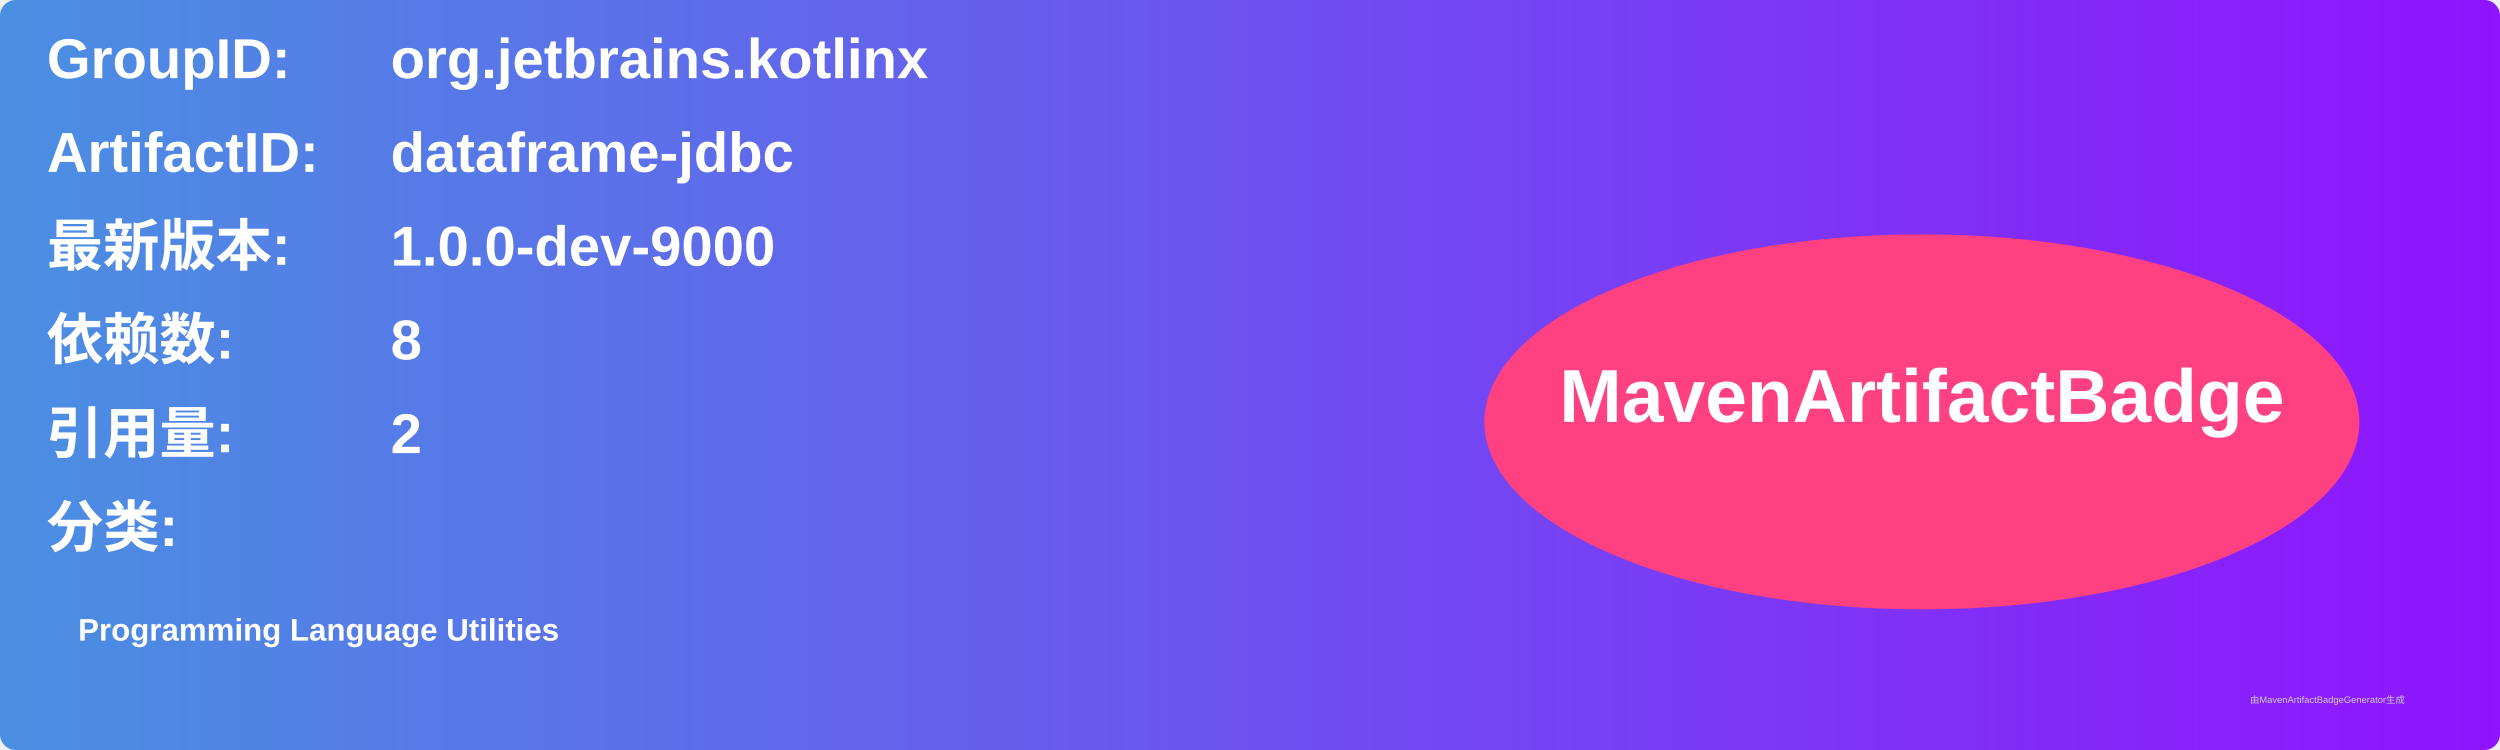
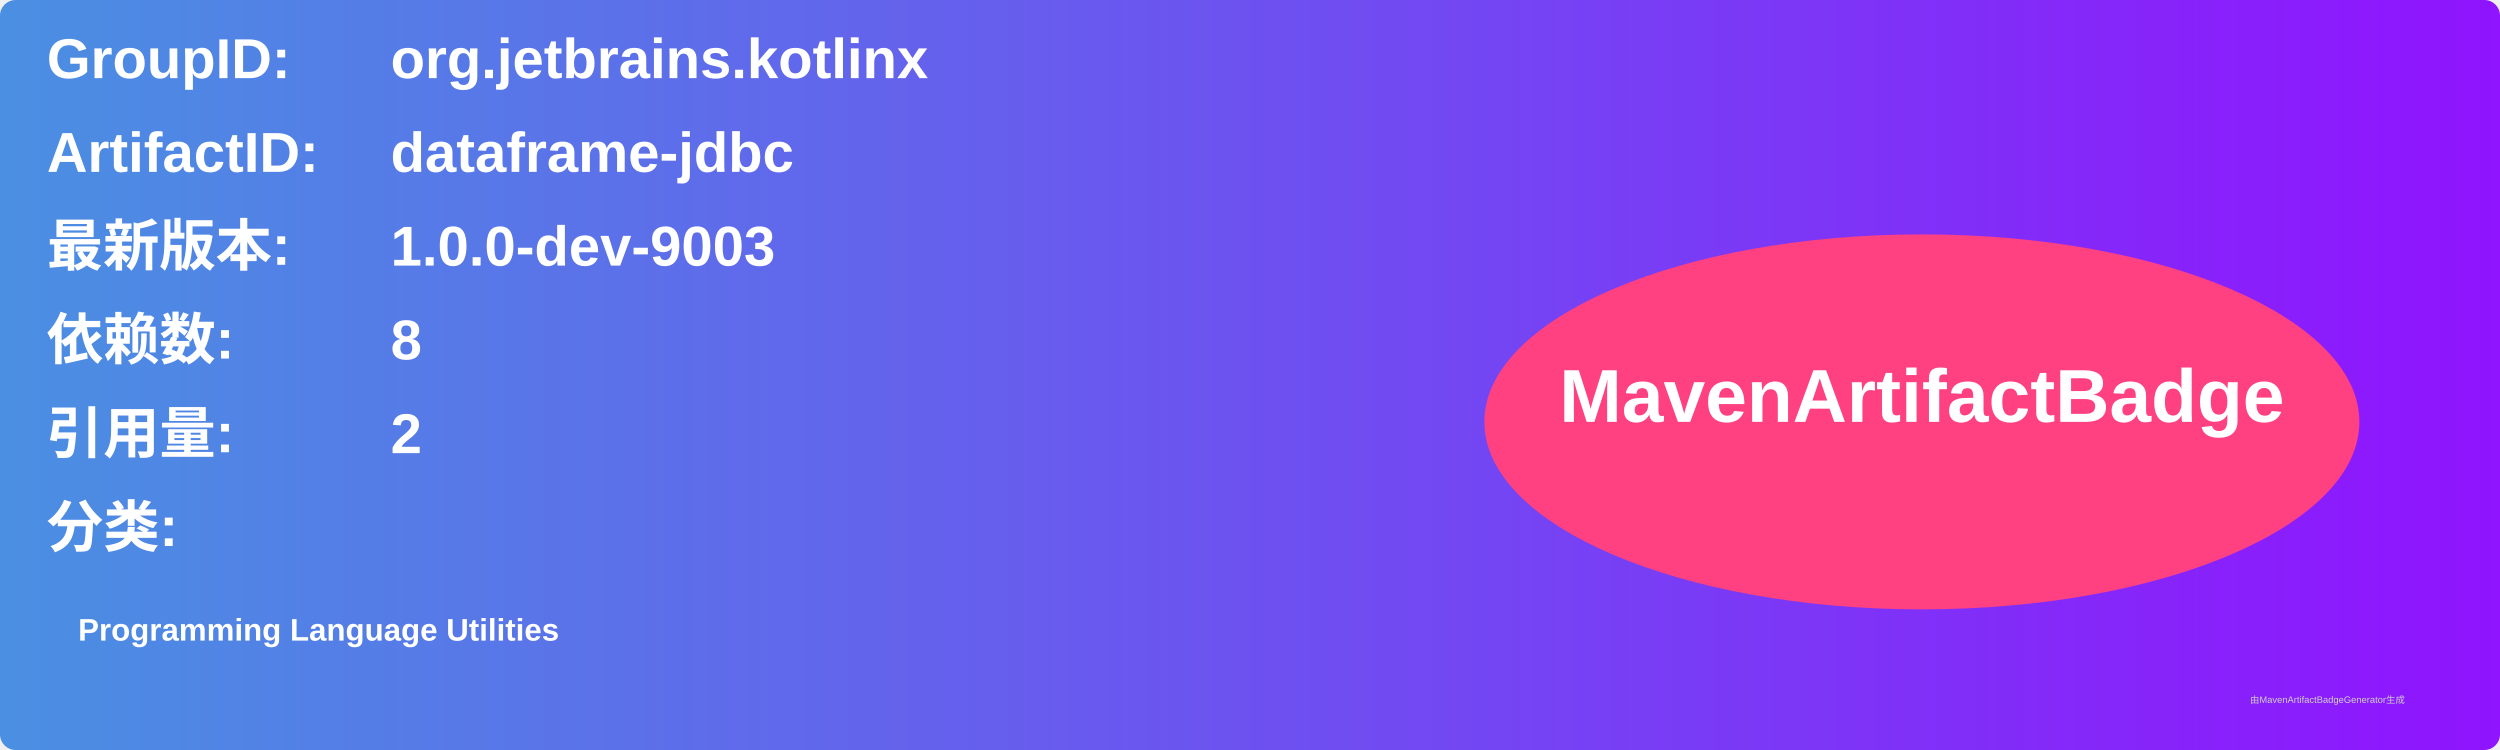
<svg xmlns="http://www.w3.org/2000/svg" width="800" height="240" viewBox="0 0 800 240">
  <linearGradient id="grad" x1="0%" y1="0%" x2="100%" y2="0%">
    <stop offset="0%" stop-color="#4a90e2" />
    <stop offset="100%" stop-color="#9013fe" />
  </linearGradient>
  <rect width="100%" height="100%" rx="5" ry="5" fill="url(#grad)" />
  <g transform="translate(15, 15)">
    <text x="0" y="10" font-family="Arial" font-size="18" fill="white" font-weight="bold" width="260">GroupID:</text>
    <text x="110" y="10" font-family="Arial" font-size="18" fill="white" font-weight="bold" width="460">org.jetbrains.kotlinx</text>
    <text x="0" y="40" font-family="Arial" font-size="18" fill="white" font-weight="bold" width="260">ArtifactID:</text>
    <text x="110" y="40" font-family="Arial" font-size="18" fill="white" font-weight="bold" width="460">dataframe-jdbc</text>
    <text x="0" y="70" font-family="Arial" font-size="18" fill="white" font-weight="bold">最新版本:</text>
    <text x="110" y="70" font-family="Arial" font-size="18" fill="white" font-weight="bold">
-       <tspan font-weight="bold">1.0.0-dev-9000</tspan>
+       <tspan font-weight="bold">1.0.0-dev-9003</tspan>
    </text>
    <text x="0" y="100" font-family="Arial" font-size="18" fill="white" font-weight="bold">依赖数: </text>
    <text x="110" y="100" font-family="Arial" font-size="18" fill="white">
      <tspan font-weight="bold">8</tspan>
    </text>
    <text x="0" y="130" font-family="Arial" font-size="18" fill="white" font-weight="bold">引用量: </text>
    <text x="110" y="130" font-family="Arial" font-size="18" fill="white">
      <tspan font-weight="bold">2</tspan>
    </text>
    <text x="0" y="160" font-family="Arial" font-size="18" fill="white" font-weight="bold">分类:</text>
    <text x="10" y="190" font-family="Arial" font-size="10" fill="white">
      <tspan font-weight="bold">Programming Language Utilities</tspan>
    </text>
    <ellipse cx="600" cy="120" rx="140" ry="60" fill="#ff4081" />
    <text x="600" y="120" text-anchor="middle" font-family="Arial" font-size="24" fill="white" font-weight="bold">MavenArtifactBadge</text>
  </g>
  <text x="720" y="225" font-family="Arial" font-size="3" fill="#d0d0d0">由MavenArtifactBadgeGenerator生成</text>
</svg>
